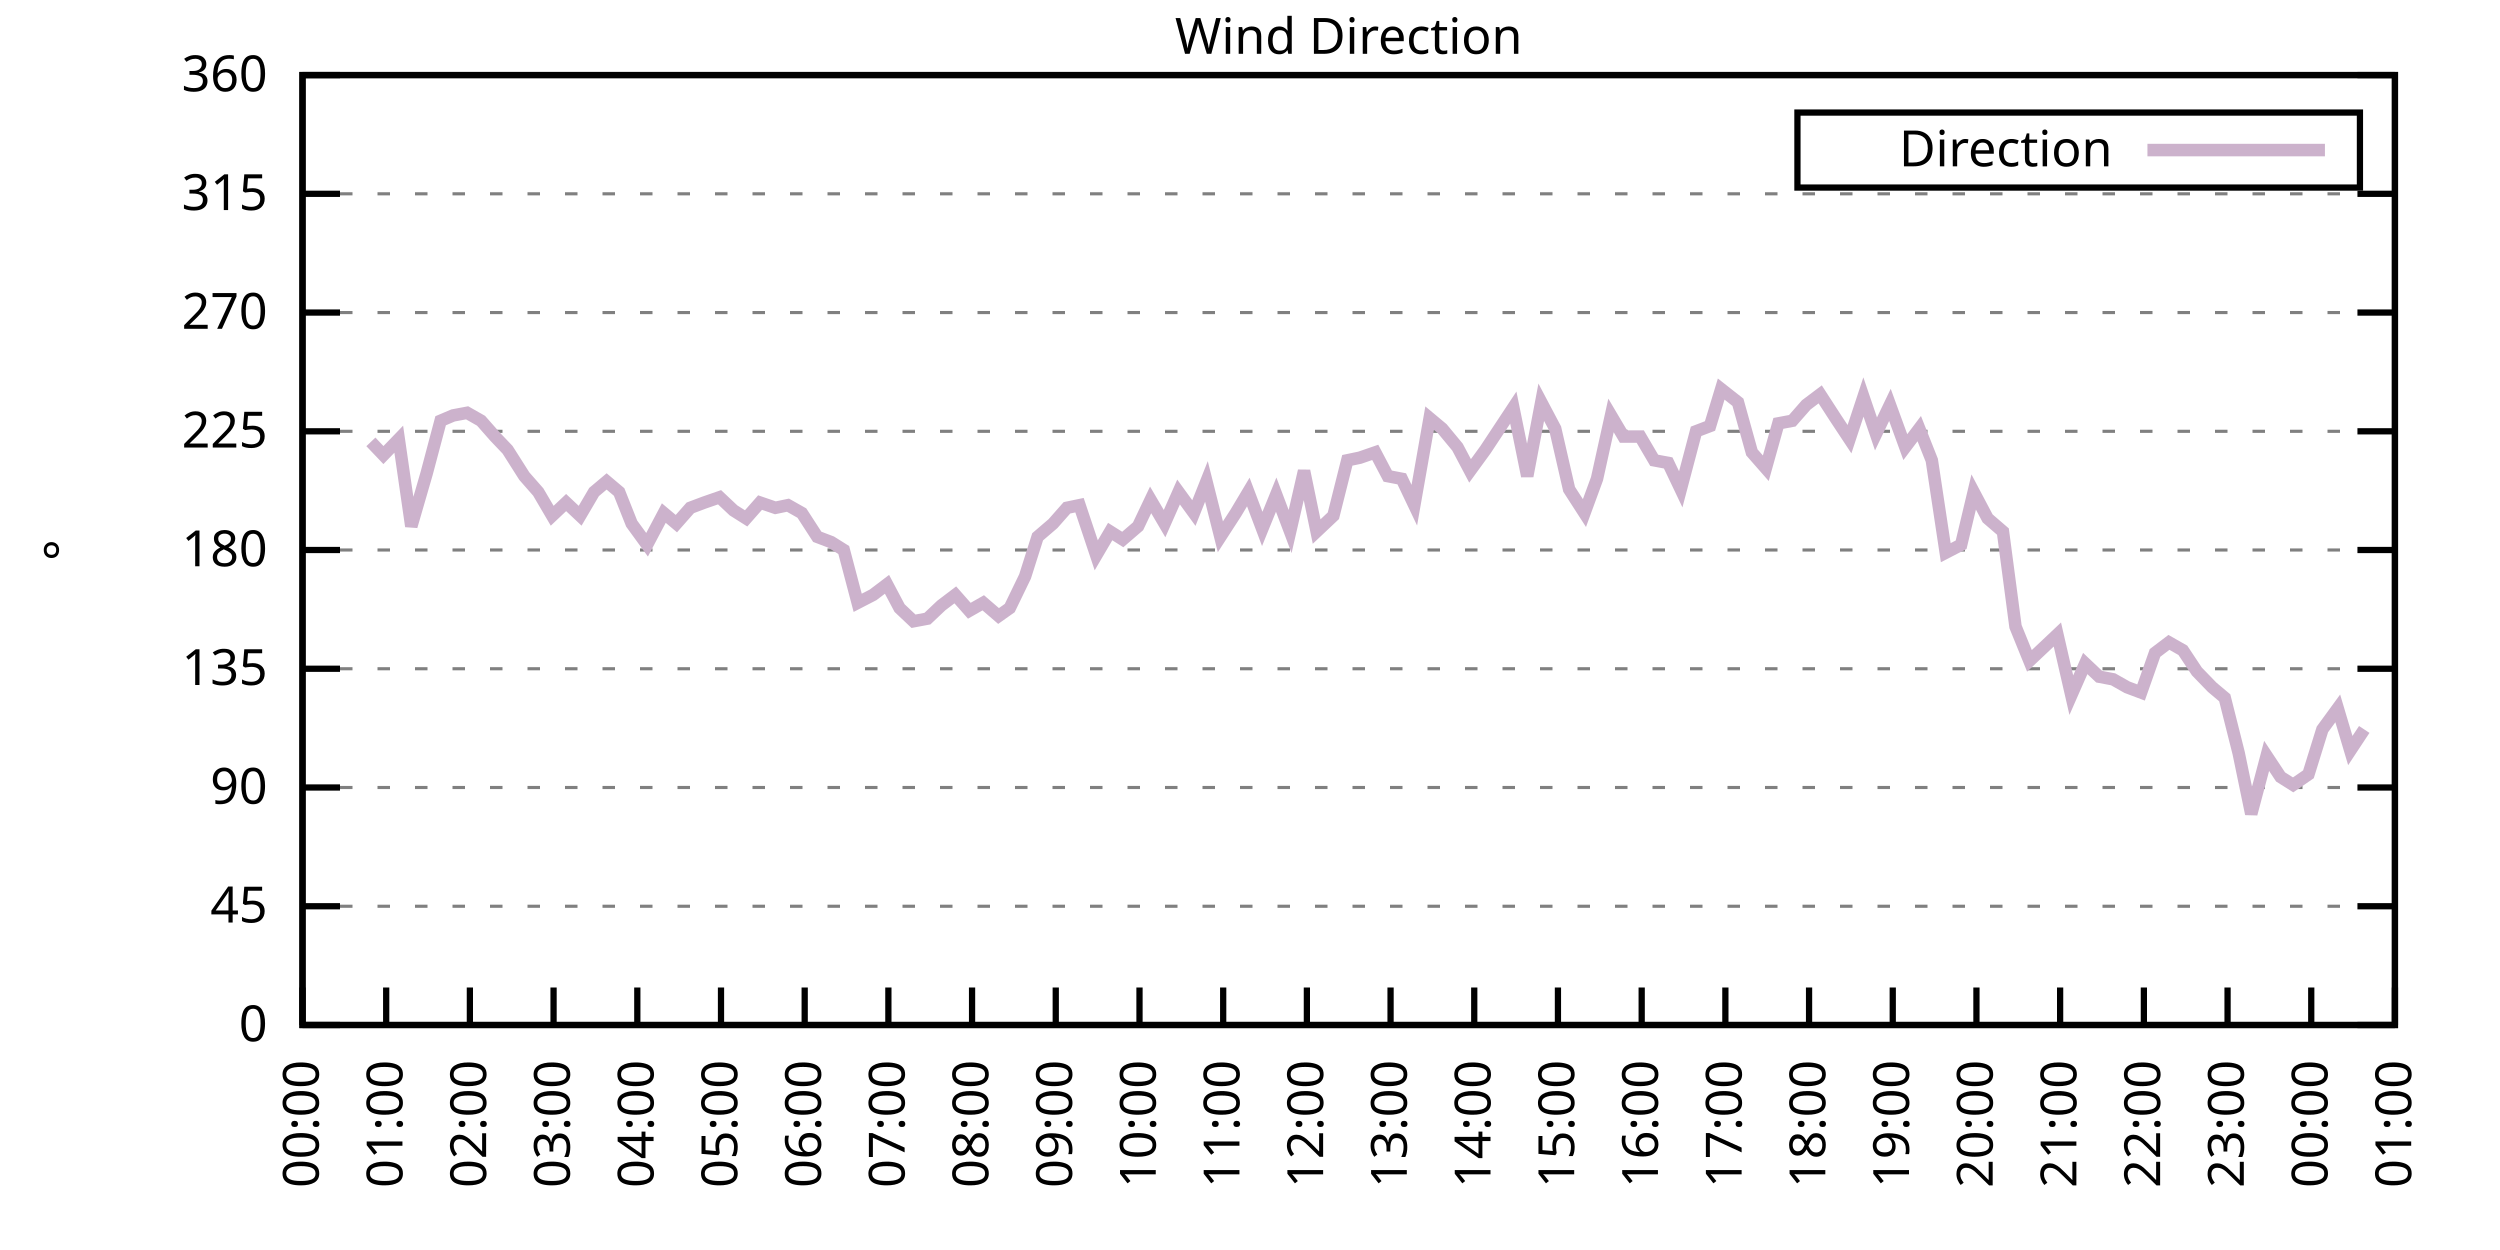
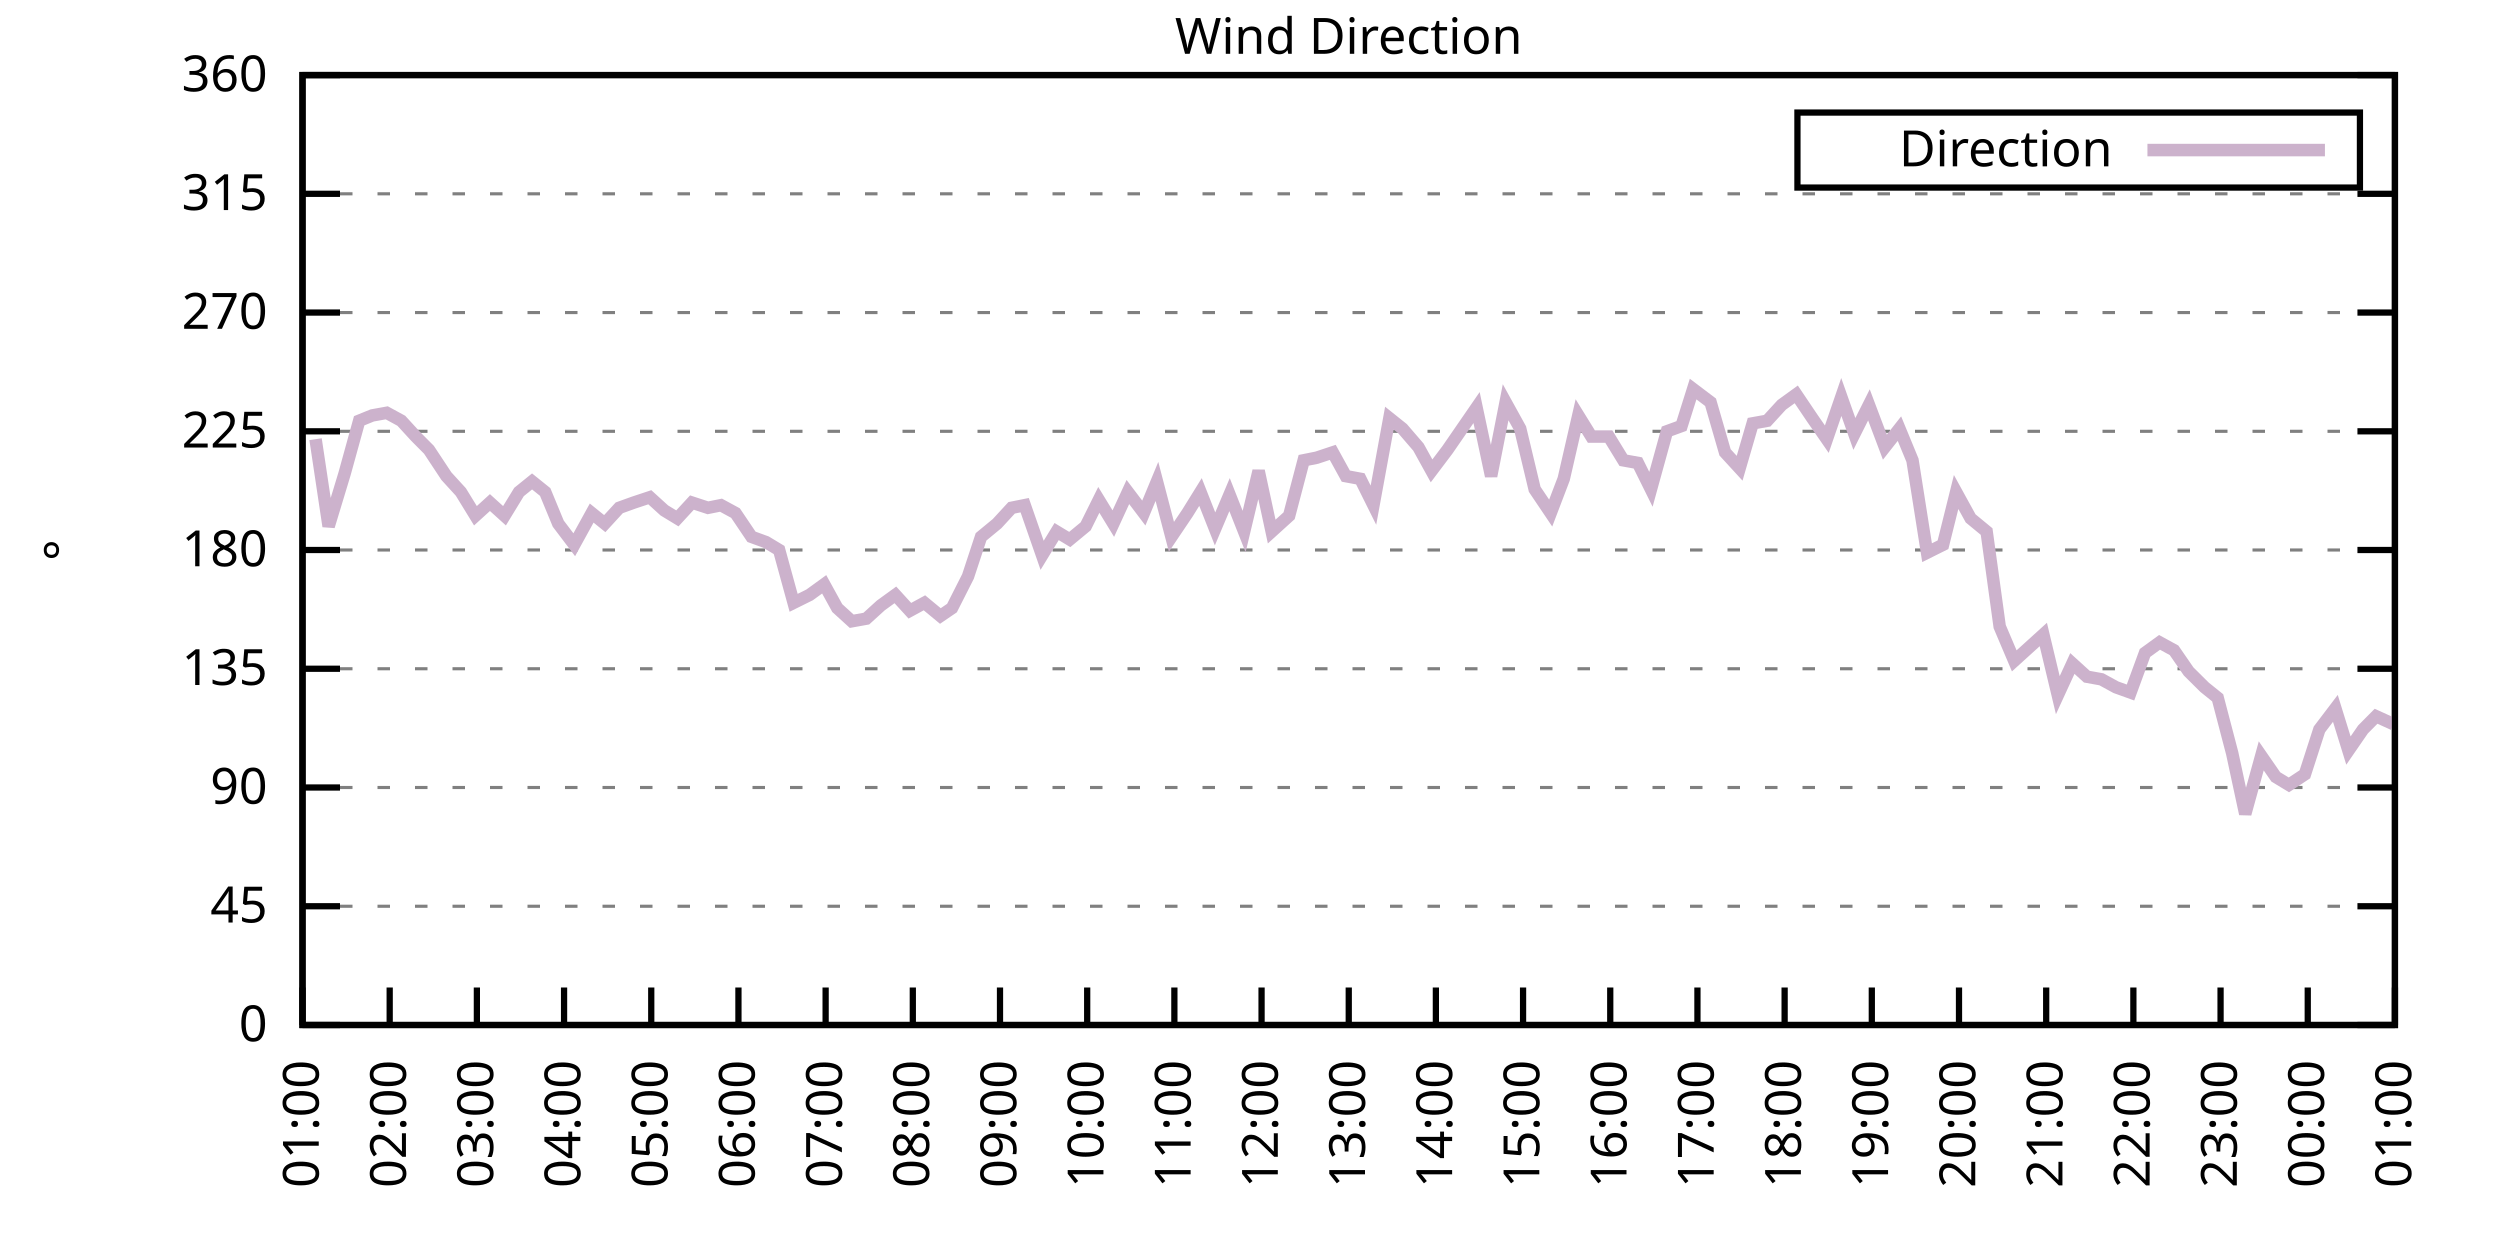
<svg xmlns="http://www.w3.org/2000/svg" xmlns:xlink="http://www.w3.org/1999/xlink" width="400" height="200" viewBox="0 0 400 200">
  <g id="gnuplot_canvas">
    <rect x="0" y="0" width="400" height="200" fill="none" />
    <defs>
      <circle id="gpDot" r="0.5" stroke-width="0.5" stroke="currentColor" />
      <path id="gpPt0" stroke-width="0.333" stroke="currentColor" d="M-1,0 h2 M0,-1 v2" />
      <path id="gpPt1" stroke-width="0.333" stroke="currentColor" d="M-1,-1 L1,1 M1,-1 L-1,1" />
      <path id="gpPt2" stroke-width="0.333" stroke="currentColor" d="M-1,0 L1,0 M0,-1 L0,1 M-1,-1 L1,1 M-1,1 L1,-1" />
      <rect id="gpPt3" stroke-width="0.333" stroke="currentColor" x="-1" y="-1" width="2" height="2" />
      <rect id="gpPt4" stroke-width="0.333" stroke="currentColor" fill="currentColor" x="-1" y="-1" width="2" height="2" />
      <circle id="gpPt5" stroke-width="0.333" stroke="currentColor" cx="0" cy="0" r="1" />
      <use xlink:href="#gpPt5" id="gpPt6" fill="currentColor" stroke="none" />
      <path id="gpPt7" stroke-width="0.333" stroke="currentColor" d="M0,-1.33 L-1.33,0.67 L1.33,0.67 z" />
      <use xlink:href="#gpPt7" id="gpPt8" fill="currentColor" stroke="none" />
      <use xlink:href="#gpPt7" id="gpPt9" stroke="currentColor" transform="rotate(180)" />
      <use xlink:href="#gpPt9" id="gpPt10" fill="currentColor" stroke="none" />
      <use xlink:href="#gpPt3" id="gpPt11" stroke="currentColor" transform="rotate(45)" />
      <use xlink:href="#gpPt11" id="gpPt12" fill="currentColor" stroke="none" />
      <path id="gpPt13" stroke-width="0.333" stroke="currentColor" d="M0,1.330 L1.265,0.411 L0.782,-1.067 L-0.782,-1.076 L-1.265,0.411 z" />
      <use xlink:href="#gpPt13" id="gpPt14" fill="currentColor" stroke="none" />
      <filter id="textbox" filterUnits="objectBoundingBox" x="0" y="0" height="1" width="1">
        <feFlood flood-color="white" flood-opacity="1" result="bgnd" />
        <feComposite in="SourceGraphic" in2="bgnd" operator="atop" />
      </filter>
      <filter id="greybox" filterUnits="objectBoundingBox" x="0" y="0" height="1" width="1">
        <feFlood flood-color="lightgrey" flood-opacity="1" result="grey" />
        <feComposite in="SourceGraphic" in2="grey" operator="atop" />
      </filter>
    </defs>
    <g fill="none" color="white" stroke="currentColor" stroke-width="1.00" stroke-linecap="butt" stroke-linejoin="miter">
</g>
    <g fill="none" color="black" stroke="currentColor" stroke-width="1.00" stroke-linecap="butt" stroke-linejoin="miter">
      <g stroke="none" shape-rendering="crispEdges">
        <polygon fill="rgb(255, 255, 255)" points="48.40,164.00 383.18,164.00 383.18,12.02 48.40,12.02 " />
      </g>
    </g>
    <g fill="none" color="black" stroke="currentColor" stroke-width="1.00" stroke-linecap="butt" stroke-linejoin="miter">
</g>
    <g fill="none" color="black" stroke="black" stroke-width="0.50" stroke-linecap="butt" stroke-linejoin="miter">
</g>
    <g fill="none" color="gray" stroke="currentColor" stroke-width="0.50" stroke-linecap="butt" stroke-linejoin="miter">
      <path stroke="gray" stroke-dasharray="2,4" class="gridline" d="M48.40,164.00 L383.19,164.00  " />
    </g>
    <g fill="none" color="gray" stroke="gray" stroke-width="1.00" stroke-linecap="butt" stroke-linejoin="miter">
</g>
    <g fill="none" color="black" stroke="currentColor" stroke-width="1.00" stroke-linecap="butt" stroke-linejoin="miter">
      <path stroke="black" d="M48.40,164.00 L54.40,164.00 M383.19,164.00 L377.19,164.00  " />
      <g transform="translate(42.80,166.60)" stroke="none" fill="black" font-family="Sans" font-size="8.00" text-anchor="end">
        <text>
          <tspan font-family="Sans"> 0</tspan>
        </text>
      </g>
    </g>
    <g fill="none" color="black" stroke="currentColor" stroke-width="1.00" stroke-linecap="butt" stroke-linejoin="miter">
</g>
    <g fill="none" color="black" stroke="black" stroke-width="0.50" stroke-linecap="butt" stroke-linejoin="miter">
</g>
    <g fill="none" color="gray" stroke="currentColor" stroke-width="0.50" stroke-linecap="butt" stroke-linejoin="miter">
      <path stroke="gray" stroke-dasharray="2,4" class="gridline" d="M48.40,145.00 L383.19,145.00  " />
    </g>
    <g fill="none" color="gray" stroke="gray" stroke-width="1.00" stroke-linecap="butt" stroke-linejoin="miter">
</g>
    <g fill="none" color="black" stroke="currentColor" stroke-width="1.00" stroke-linecap="butt" stroke-linejoin="miter">
      <path stroke="black" d="M48.40,145.00 L54.40,145.00 M383.19,145.00 L377.19,145.00  " />
      <g transform="translate(42.80,147.60)" stroke="none" fill="black" font-family="Sans" font-size="8.00" text-anchor="end">
        <text>
          <tspan font-family="Sans"> 45</tspan>
        </text>
      </g>
    </g>
    <g fill="none" color="black" stroke="currentColor" stroke-width="1.00" stroke-linecap="butt" stroke-linejoin="miter">
</g>
    <g fill="none" color="black" stroke="black" stroke-width="0.50" stroke-linecap="butt" stroke-linejoin="miter">
</g>
    <g fill="none" color="gray" stroke="currentColor" stroke-width="0.50" stroke-linecap="butt" stroke-linejoin="miter">
      <path stroke="gray" stroke-dasharray="2,4" class="gridline" d="M48.40,126.00 L383.19,126.00  " />
    </g>
    <g fill="none" color="gray" stroke="gray" stroke-width="1.00" stroke-linecap="butt" stroke-linejoin="miter">
</g>
    <g fill="none" color="black" stroke="currentColor" stroke-width="1.00" stroke-linecap="butt" stroke-linejoin="miter">
      <path stroke="black" d="M48.40,126.00 L54.40,126.00 M383.19,126.00 L377.19,126.00  " />
      <g transform="translate(42.80,128.60)" stroke="none" fill="black" font-family="Sans" font-size="8.00" text-anchor="end">
        <text>
          <tspan font-family="Sans"> 90</tspan>
        </text>
      </g>
    </g>
    <g fill="none" color="black" stroke="currentColor" stroke-width="1.00" stroke-linecap="butt" stroke-linejoin="miter">
</g>
    <g fill="none" color="black" stroke="black" stroke-width="0.50" stroke-linecap="butt" stroke-linejoin="miter">
</g>
    <g fill="none" color="gray" stroke="currentColor" stroke-width="0.50" stroke-linecap="butt" stroke-linejoin="miter">
      <path stroke="gray" stroke-dasharray="2,4" class="gridline" d="M48.40,107.00 L383.19,107.00  " />
    </g>
    <g fill="none" color="gray" stroke="gray" stroke-width="1.00" stroke-linecap="butt" stroke-linejoin="miter">
</g>
    <g fill="none" color="black" stroke="currentColor" stroke-width="1.00" stroke-linecap="butt" stroke-linejoin="miter">
      <path stroke="black" d="M48.40,107.00 L54.40,107.00 M383.19,107.00 L377.19,107.00  " />
      <g transform="translate(42.80,109.60)" stroke="none" fill="black" font-family="Sans" font-size="8.00" text-anchor="end">
        <text>
          <tspan font-family="Sans"> 135</tspan>
        </text>
      </g>
    </g>
    <g fill="none" color="black" stroke="currentColor" stroke-width="1.00" stroke-linecap="butt" stroke-linejoin="miter">
</g>
    <g fill="none" color="black" stroke="black" stroke-width="0.50" stroke-linecap="butt" stroke-linejoin="miter">
</g>
    <g fill="none" color="gray" stroke="currentColor" stroke-width="0.50" stroke-linecap="butt" stroke-linejoin="miter">
      <path stroke="gray" stroke-dasharray="2,4" class="gridline" d="M48.40,88.00 L383.19,88.00  " />
    </g>
    <g fill="none" color="gray" stroke="gray" stroke-width="1.00" stroke-linecap="butt" stroke-linejoin="miter">
</g>
    <g fill="none" color="black" stroke="currentColor" stroke-width="1.00" stroke-linecap="butt" stroke-linejoin="miter">
      <path stroke="black" d="M48.40,88.00 L54.40,88.00 M383.19,88.00 L377.19,88.00  " />
      <g transform="translate(42.80,90.60)" stroke="none" fill="black" font-family="Sans" font-size="8.00" text-anchor="end">
        <text>
          <tspan font-family="Sans"> 180</tspan>
        </text>
      </g>
    </g>
    <g fill="none" color="black" stroke="currentColor" stroke-width="1.00" stroke-linecap="butt" stroke-linejoin="miter">
</g>
    <g fill="none" color="black" stroke="black" stroke-width="0.50" stroke-linecap="butt" stroke-linejoin="miter">
</g>
    <g fill="none" color="gray" stroke="currentColor" stroke-width="0.50" stroke-linecap="butt" stroke-linejoin="miter">
      <path stroke="gray" stroke-dasharray="2,4" class="gridline" d="M48.40,69.01 L383.19,69.01  " />
    </g>
    <g fill="none" color="gray" stroke="gray" stroke-width="1.00" stroke-linecap="butt" stroke-linejoin="miter">
</g>
    <g fill="none" color="black" stroke="currentColor" stroke-width="1.00" stroke-linecap="butt" stroke-linejoin="miter">
      <path stroke="black" d="M48.40,69.01 L54.40,69.01 M383.19,69.01 L377.19,69.01  " />
      <g transform="translate(42.80,71.61)" stroke="none" fill="black" font-family="Sans" font-size="8.00" text-anchor="end">
        <text>
          <tspan font-family="Sans"> 225</tspan>
        </text>
      </g>
    </g>
    <g fill="none" color="black" stroke="currentColor" stroke-width="1.00" stroke-linecap="butt" stroke-linejoin="miter">
</g>
    <g fill="none" color="black" stroke="black" stroke-width="0.50" stroke-linecap="butt" stroke-linejoin="miter">
</g>
    <g fill="none" color="gray" stroke="currentColor" stroke-width="0.50" stroke-linecap="butt" stroke-linejoin="miter">
      <path stroke="gray" stroke-dasharray="2,4" class="gridline" d="M48.40,50.01 L383.19,50.01  " />
    </g>
    <g fill="none" color="gray" stroke="gray" stroke-width="1.00" stroke-linecap="butt" stroke-linejoin="miter">
</g>
    <g fill="none" color="black" stroke="currentColor" stroke-width="1.00" stroke-linecap="butt" stroke-linejoin="miter">
      <path stroke="black" d="M48.40,50.01 L54.40,50.01 M383.19,50.01 L377.19,50.01  " />
      <g transform="translate(42.80,52.61)" stroke="none" fill="black" font-family="Sans" font-size="8.00" text-anchor="end">
        <text>
          <tspan font-family="Sans"> 270</tspan>
        </text>
      </g>
    </g>
    <g fill="none" color="black" stroke="currentColor" stroke-width="1.00" stroke-linecap="butt" stroke-linejoin="miter">
</g>
    <g fill="none" color="black" stroke="black" stroke-width="0.50" stroke-linecap="butt" stroke-linejoin="miter">
</g>
    <g fill="none" color="gray" stroke="currentColor" stroke-width="0.50" stroke-linecap="butt" stroke-linejoin="miter">
      <path stroke="gray" stroke-dasharray="2,4" class="gridline" d="M48.40,31.01 L383.19,31.01  " />
    </g>
    <g fill="none" color="gray" stroke="gray" stroke-width="1.00" stroke-linecap="butt" stroke-linejoin="miter">
</g>
    <g fill="none" color="black" stroke="currentColor" stroke-width="1.00" stroke-linecap="butt" stroke-linejoin="miter">
      <path stroke="black" d="M48.40,31.01 L54.40,31.01 M383.19,31.01 L377.19,31.01  " />
      <g transform="translate(42.80,33.61)" stroke="none" fill="black" font-family="Sans" font-size="8.00" text-anchor="end">
        <text>
          <tspan font-family="Sans"> 315</tspan>
        </text>
      </g>
    </g>
    <g fill="none" color="black" stroke="currentColor" stroke-width="1.00" stroke-linecap="butt" stroke-linejoin="miter">
</g>
    <g fill="none" color="black" stroke="black" stroke-width="0.50" stroke-linecap="butt" stroke-linejoin="miter">
</g>
    <g fill="none" color="gray" stroke="currentColor" stroke-width="0.50" stroke-linecap="butt" stroke-linejoin="miter">
      <path stroke="gray" stroke-dasharray="2,4" class="gridline" d="M48.40,12.01 L383.19,12.01  " />
    </g>
    <g fill="none" color="gray" stroke="gray" stroke-width="1.00" stroke-linecap="butt" stroke-linejoin="miter">
</g>
    <g fill="none" color="black" stroke="currentColor" stroke-width="1.00" stroke-linecap="butt" stroke-linejoin="miter">
      <path stroke="black" d="M48.40,12.01 L54.40,12.01 M383.19,12.01 L377.19,12.01  " />
      <g transform="translate(42.80,14.61)" stroke="none" fill="black" font-family="Sans" font-size="8.00" text-anchor="end">
        <text>
          <tspan font-family="Sans"> 360</tspan>
        </text>
      </g>
    </g>
    <g fill="none" color="black" stroke="currentColor" stroke-width="1.00" stroke-linecap="butt" stroke-linejoin="miter">
      <path stroke="black" d="M48.40,164.00 L48.40,158.00  " />
      <g transform="translate(51.00,169.60) rotate(270.00)" stroke="none" fill="black" font-family="Sans" font-size="8.00" text-anchor="end">
        <text>
-           <tspan font-family="Sans">00:00</tspan>
-         </text>
-       </g>
-     </g>
-     <g fill="none" color="black" stroke="currentColor" stroke-width="1.00" stroke-linecap="butt" stroke-linejoin="miter">
-       <path stroke="black" d="M61.79,164.00 L61.79,158.00  " />
-       <g transform="translate(64.39,169.60) rotate(270.00)" stroke="none" fill="black" font-family="Sans" font-size="8.00" text-anchor="end">
-         <text>
          <tspan font-family="Sans">01:00</tspan>
        </text>
      </g>
    </g>
    <g fill="none" color="black" stroke="currentColor" stroke-width="1.00" stroke-linecap="butt" stroke-linejoin="miter">
-       <path stroke="black" d="M75.18,164.00 L75.18,158.00  " />
-       <g transform="translate(77.78,169.60) rotate(270.00)" stroke="none" fill="black" font-family="Sans" font-size="8.00" text-anchor="end">
+       <path stroke="black" d="M62.35,164.00 L62.35,158.00  " />
+       <g transform="translate(64.95,169.60) rotate(270.00)" stroke="none" fill="black" font-family="Sans" font-size="8.00" text-anchor="end">
        <text>
          <tspan font-family="Sans">02:00</tspan>
        </text>
      </g>
    </g>
    <g fill="none" color="black" stroke="currentColor" stroke-width="1.00" stroke-linecap="butt" stroke-linejoin="miter">
-       <path stroke="black" d="M88.57,164.00 L88.57,158.00  " />
-       <g transform="translate(91.17,169.60) rotate(270.00)" stroke="none" fill="black" font-family="Sans" font-size="8.00" text-anchor="end">
+       <path stroke="black" d="M76.30,164.00 L76.30,158.00  " />
+       <g transform="translate(78.90,169.60) rotate(270.00)" stroke="none" fill="black" font-family="Sans" font-size="8.00" text-anchor="end">
        <text>
          <tspan font-family="Sans">03:00</tspan>
        </text>
      </g>
    </g>
    <g fill="none" color="black" stroke="currentColor" stroke-width="1.00" stroke-linecap="butt" stroke-linejoin="miter">
-       <path stroke="black" d="M101.97,164.00 L101.97,158.00  " />
-       <g transform="translate(104.57,169.60) rotate(270.00)" stroke="none" fill="black" font-family="Sans" font-size="8.00" text-anchor="end">
+       <path stroke="black" d="M90.25,164.00 L90.25,158.00  " />
+       <g transform="translate(92.85,169.60) rotate(270.00)" stroke="none" fill="black" font-family="Sans" font-size="8.00" text-anchor="end">
        <text>
          <tspan font-family="Sans">04:00</tspan>
        </text>
      </g>
    </g>
    <g fill="none" color="black" stroke="currentColor" stroke-width="1.00" stroke-linecap="butt" stroke-linejoin="miter">
-       <path stroke="black" d="M115.36,164.00 L115.36,158.00  " />
-       <g transform="translate(117.96,169.60) rotate(270.00)" stroke="none" fill="black" font-family="Sans" font-size="8.00" text-anchor="end">
+       <path stroke="black" d="M104.20,164.00 L104.20,158.00  " />
+       <g transform="translate(106.80,169.60) rotate(270.00)" stroke="none" fill="black" font-family="Sans" font-size="8.00" text-anchor="end">
        <text>
          <tspan font-family="Sans">05:00</tspan>
        </text>
      </g>
    </g>
    <g fill="none" color="black" stroke="currentColor" stroke-width="1.00" stroke-linecap="butt" stroke-linejoin="miter">
-       <path stroke="black" d="M128.75,164.00 L128.75,158.00  " />
-       <g transform="translate(131.35,169.60) rotate(270.00)" stroke="none" fill="black" font-family="Sans" font-size="8.00" text-anchor="end">
+       <path stroke="black" d="M118.15,164.00 L118.15,158.00  " />
+       <g transform="translate(120.75,169.60) rotate(270.00)" stroke="none" fill="black" font-family="Sans" font-size="8.00" text-anchor="end">
        <text>
          <tspan font-family="Sans">06:00</tspan>
        </text>
      </g>
    </g>
    <g fill="none" color="black" stroke="currentColor" stroke-width="1.00" stroke-linecap="butt" stroke-linejoin="miter">
-       <path stroke="black" d="M142.14,164.00 L142.14,158.00  " />
-       <g transform="translate(144.74,169.60) rotate(270.00)" stroke="none" fill="black" font-family="Sans" font-size="8.00" text-anchor="end">
+       <path stroke="black" d="M132.10,164.00 L132.10,158.00  " />
+       <g transform="translate(134.70,169.60) rotate(270.00)" stroke="none" fill="black" font-family="Sans" font-size="8.00" text-anchor="end">
        <text>
          <tspan font-family="Sans">07:00</tspan>
        </text>
      </g>
    </g>
    <g fill="none" color="black" stroke="currentColor" stroke-width="1.00" stroke-linecap="butt" stroke-linejoin="miter">
-       <path stroke="black" d="M155.53,164.00 L155.53,158.00  " />
-       <g transform="translate(158.13,169.60) rotate(270.00)" stroke="none" fill="black" font-family="Sans" font-size="8.00" text-anchor="end">
+       <path stroke="black" d="M146.05,164.00 L146.05,158.00  " />
+       <g transform="translate(148.65,169.60) rotate(270.00)" stroke="none" fill="black" font-family="Sans" font-size="8.00" text-anchor="end">
        <text>
          <tspan font-family="Sans">08:00</tspan>
        </text>
      </g>
    </g>
    <g fill="none" color="black" stroke="currentColor" stroke-width="1.00" stroke-linecap="butt" stroke-linejoin="miter">
-       <path stroke="black" d="M168.92,164.00 L168.92,158.00  " />
-       <g transform="translate(171.52,169.60) rotate(270.00)" stroke="none" fill="black" font-family="Sans" font-size="8.00" text-anchor="end">
+       <path stroke="black" d="M160.00,164.00 L160.00,158.00  " />
+       <g transform="translate(162.60,169.60) rotate(270.00)" stroke="none" fill="black" font-family="Sans" font-size="8.00" text-anchor="end">
        <text>
          <tspan font-family="Sans">09:00</tspan>
        </text>
      </g>
    </g>
    <g fill="none" color="black" stroke="currentColor" stroke-width="1.00" stroke-linecap="butt" stroke-linejoin="miter">
-       <path stroke="black" d="M182.32,164.00 L182.32,158.00  " />
-       <g transform="translate(184.92,169.60) rotate(270.00)" stroke="none" fill="black" font-family="Sans" font-size="8.00" text-anchor="end">
+       <path stroke="black" d="M173.95,164.00 L173.95,158.00  " />
+       <g transform="translate(176.55,169.60) rotate(270.00)" stroke="none" fill="black" font-family="Sans" font-size="8.00" text-anchor="end">
        <text>
          <tspan font-family="Sans">10:00</tspan>
        </text>
      </g>
    </g>
    <g fill="none" color="black" stroke="currentColor" stroke-width="1.00" stroke-linecap="butt" stroke-linejoin="miter">
-       <path stroke="black" d="M195.71,164.00 L195.71,158.00  " />
-       <g transform="translate(198.31,169.60) rotate(270.00)" stroke="none" fill="black" font-family="Sans" font-size="8.00" text-anchor="end">
+       <path stroke="black" d="M187.90,164.00 L187.90,158.00  " />
+       <g transform="translate(190.50,169.60) rotate(270.00)" stroke="none" fill="black" font-family="Sans" font-size="8.00" text-anchor="end">
        <text>
          <tspan font-family="Sans">11:00</tspan>
        </text>
      </g>
    </g>
    <g fill="none" color="black" stroke="currentColor" stroke-width="1.00" stroke-linecap="butt" stroke-linejoin="miter">
-       <path stroke="black" d="M209.10,164.00 L209.10,158.00  " />
-       <g transform="translate(211.70,169.60) rotate(270.00)" stroke="none" fill="black" font-family="Sans" font-size="8.00" text-anchor="end">
+       <path stroke="black" d="M201.85,164.00 L201.85,158.00  " />
+       <g transform="translate(204.45,169.60) rotate(270.00)" stroke="none" fill="black" font-family="Sans" font-size="8.00" text-anchor="end">
        <text>
          <tspan font-family="Sans">12:00</tspan>
        </text>
      </g>
    </g>
    <g fill="none" color="black" stroke="currentColor" stroke-width="1.00" stroke-linecap="butt" stroke-linejoin="miter">
-       <path stroke="black" d="M222.49,164.00 L222.49,158.00  " />
-       <g transform="translate(225.09,169.60) rotate(270.00)" stroke="none" fill="black" font-family="Sans" font-size="8.00" text-anchor="end">
+       <path stroke="black" d="M215.80,164.00 L215.80,158.00  " />
+       <g transform="translate(218.40,169.60) rotate(270.00)" stroke="none" fill="black" font-family="Sans" font-size="8.00" text-anchor="end">
        <text>
          <tspan font-family="Sans">13:00</tspan>
        </text>
      </g>
    </g>
    <g fill="none" color="black" stroke="currentColor" stroke-width="1.00" stroke-linecap="butt" stroke-linejoin="miter">
-       <path stroke="black" d="M235.88,164.00 L235.88,158.00  " />
-       <g transform="translate(238.48,169.60) rotate(270.00)" stroke="none" fill="black" font-family="Sans" font-size="8.00" text-anchor="end">
+       <path stroke="black" d="M229.74,164.00 L229.74,158.00  " />
+       <g transform="translate(232.34,169.60) rotate(270.00)" stroke="none" fill="black" font-family="Sans" font-size="8.00" text-anchor="end">
        <text>
          <tspan font-family="Sans">14:00</tspan>
        </text>
      </g>
    </g>
    <g fill="none" color="black" stroke="currentColor" stroke-width="1.00" stroke-linecap="butt" stroke-linejoin="miter">
-       <path stroke="black" d="M249.27,164.00 L249.27,158.00  " />
-       <g transform="translate(251.87,169.60) rotate(270.00)" stroke="none" fill="black" font-family="Sans" font-size="8.00" text-anchor="end">
+       <path stroke="black" d="M243.69,164.00 L243.69,158.00  " />
+       <g transform="translate(246.29,169.60) rotate(270.00)" stroke="none" fill="black" font-family="Sans" font-size="8.00" text-anchor="end">
        <text>
          <tspan font-family="Sans">15:00</tspan>
        </text>
      </g>
    </g>
    <g fill="none" color="black" stroke="currentColor" stroke-width="1.00" stroke-linecap="butt" stroke-linejoin="miter">
-       <path stroke="black" d="M262.67,164.00 L262.67,158.00  " />
-       <g transform="translate(265.27,169.60) rotate(270.00)" stroke="none" fill="black" font-family="Sans" font-size="8.00" text-anchor="end">
+       <path stroke="black" d="M257.64,164.00 L257.64,158.00  " />
+       <g transform="translate(260.24,169.60) rotate(270.00)" stroke="none" fill="black" font-family="Sans" font-size="8.00" text-anchor="end">
        <text>
          <tspan font-family="Sans">16:00</tspan>
        </text>
      </g>
    </g>
    <g fill="none" color="black" stroke="currentColor" stroke-width="1.00" stroke-linecap="butt" stroke-linejoin="miter">
-       <path stroke="black" d="M276.06,164.00 L276.06,158.00  " />
-       <g transform="translate(278.66,169.60) rotate(270.00)" stroke="none" fill="black" font-family="Sans" font-size="8.00" text-anchor="end">
+       <path stroke="black" d="M271.59,164.00 L271.59,158.00  " />
+       <g transform="translate(274.19,169.60) rotate(270.00)" stroke="none" fill="black" font-family="Sans" font-size="8.00" text-anchor="end">
        <text>
          <tspan font-family="Sans">17:00</tspan>
        </text>
      </g>
    </g>
    <g fill="none" color="black" stroke="currentColor" stroke-width="1.00" stroke-linecap="butt" stroke-linejoin="miter">
-       <path stroke="black" d="M289.45,164.00 L289.45,158.00  " />
-       <g transform="translate(292.05,169.60) rotate(270.00)" stroke="none" fill="black" font-family="Sans" font-size="8.00" text-anchor="end">
+       <path stroke="black" d="M285.54,164.00 L285.54,158.00  " />
+       <g transform="translate(288.14,169.60) rotate(270.00)" stroke="none" fill="black" font-family="Sans" font-size="8.00" text-anchor="end">
        <text>
          <tspan font-family="Sans">18:00</tspan>
        </text>
      </g>
    </g>
    <g fill="none" color="black" stroke="currentColor" stroke-width="1.00" stroke-linecap="butt" stroke-linejoin="miter">
-       <path stroke="black" d="M302.84,164.00 L302.84,158.00  " />
-       <g transform="translate(305.44,169.60) rotate(270.00)" stroke="none" fill="black" font-family="Sans" font-size="8.00" text-anchor="end">
+       <path stroke="black" d="M299.49,164.00 L299.49,158.00  " />
+       <g transform="translate(302.09,169.60) rotate(270.00)" stroke="none" fill="black" font-family="Sans" font-size="8.00" text-anchor="end">
        <text>
          <tspan font-family="Sans">19:00</tspan>
        </text>
      </g>
    </g>
    <g fill="none" color="black" stroke="currentColor" stroke-width="1.00" stroke-linecap="butt" stroke-linejoin="miter">
-       <path stroke="black" d="M316.23,164.00 L316.23,158.00  " />
-       <g transform="translate(318.83,169.60) rotate(270.00)" stroke="none" fill="black" font-family="Sans" font-size="8.00" text-anchor="end">
+       <path stroke="black" d="M313.44,164.00 L313.44,158.00  " />
+       <g transform="translate(316.04,169.60) rotate(270.00)" stroke="none" fill="black" font-family="Sans" font-size="8.00" text-anchor="end">
        <text>
          <tspan font-family="Sans">20:00</tspan>
        </text>
      </g>
    </g>
    <g fill="none" color="black" stroke="currentColor" stroke-width="1.00" stroke-linecap="butt" stroke-linejoin="miter">
-       <path stroke="black" d="M329.62,164.00 L329.62,158.00  " />
-       <g transform="translate(332.22,169.60) rotate(270.00)" stroke="none" fill="black" font-family="Sans" font-size="8.00" text-anchor="end">
+       <path stroke="black" d="M327.39,164.00 L327.39,158.00  " />
+       <g transform="translate(329.99,169.60) rotate(270.00)" stroke="none" fill="black" font-family="Sans" font-size="8.00" text-anchor="end">
        <text>
          <tspan font-family="Sans">21:00</tspan>
        </text>
      </g>
    </g>
    <g fill="none" color="black" stroke="currentColor" stroke-width="1.00" stroke-linecap="butt" stroke-linejoin="miter">
-       <path stroke="black" d="M343.02,164.00 L343.02,158.00  " />
-       <g transform="translate(345.62,169.60) rotate(270.00)" stroke="none" fill="black" font-family="Sans" font-size="8.00" text-anchor="end">
+       <path stroke="black" d="M341.34,164.00 L341.34,158.00  " />
+       <g transform="translate(343.94,169.60) rotate(270.00)" stroke="none" fill="black" font-family="Sans" font-size="8.00" text-anchor="end">
        <text>
          <tspan font-family="Sans">22:00</tspan>
        </text>
      </g>
    </g>
    <g fill="none" color="black" stroke="currentColor" stroke-width="1.00" stroke-linecap="butt" stroke-linejoin="miter">
-       <path stroke="black" d="M356.41,164.00 L356.41,158.00  " />
-       <g transform="translate(359.01,169.60) rotate(270.00)" stroke="none" fill="black" font-family="Sans" font-size="8.00" text-anchor="end">
+       <path stroke="black" d="M355.29,164.00 L355.29,158.00  " />
+       <g transform="translate(357.89,169.60) rotate(270.00)" stroke="none" fill="black" font-family="Sans" font-size="8.00" text-anchor="end">
        <text>
          <tspan font-family="Sans">23:00</tspan>
        </text>
      </g>
    </g>
    <g fill="none" color="black" stroke="currentColor" stroke-width="1.00" stroke-linecap="butt" stroke-linejoin="miter">
-       <path stroke="black" d="M369.80,164.00 L369.80,158.00  " />
-       <g transform="translate(372.40,169.60) rotate(270.00)" stroke="none" fill="black" font-family="Sans" font-size="8.00" text-anchor="end">
+       <path stroke="black" d="M369.24,164.00 L369.24,158.00  " />
+       <g transform="translate(371.84,169.60) rotate(270.00)" stroke="none" fill="black" font-family="Sans" font-size="8.00" text-anchor="end">
        <text>
          <tspan font-family="Sans">00:00</tspan>
        </text>
      </g>
    </g>
    <g fill="none" color="black" stroke="currentColor" stroke-width="1.00" stroke-linecap="butt" stroke-linejoin="miter">
      <path stroke="black" d="M383.19,164.00 L383.19,158.00  " />
      <g transform="translate(385.79,169.60) rotate(270.00)" stroke="none" fill="black" font-family="Sans" font-size="8.00" text-anchor="end">
        <text>
          <tspan font-family="Sans">01:00</tspan>
        </text>
      </g>
    </g>
    <g fill="none" color="black" stroke="currentColor" stroke-width="1.00" stroke-linecap="butt" stroke-linejoin="miter">
</g>
    <g fill="none" color="black" stroke="currentColor" stroke-width="1.00" stroke-linecap="butt" stroke-linejoin="miter">
      <path stroke="black" d="M48.40,12.01 L48.40,164.00 L383.19,164.00 L383.19,12.01 L48.40,12.01 Z  " />
    </g>
    <g fill="none" color="black" stroke="currentColor" stroke-width="1.00" stroke-linecap="butt" stroke-linejoin="miter">
</g>
    <g fill="none" color="black" stroke="currentColor" stroke-width="1.00" stroke-linecap="butt" stroke-linejoin="miter">
      <path stroke="black" d="M287.59,30.01 L287.59,18.01 L377.59,18.01 L377.59,30.01 L287.59,30.01 Z  " />
    </g>
    <g id="Wind_direction_plot_1">
      <g fill="none" color="white" stroke="black" stroke-width="2.00" stroke-linecap="butt" stroke-linejoin="miter">
</g>
      <g fill="none" color="black" stroke="currentColor" stroke-width="2.00" stroke-linecap="butt" stroke-linejoin="miter">
        <g transform="translate(337.99,26.61)" stroke="none" fill="black" font-family="Sans" font-size="8.00" text-anchor="end">
          <text>
            <tspan font-family="Sans">Direction</tspan>
          </text>
        </g>
      </g>
      <g fill="none" color="black" stroke="currentColor" stroke-width="2.00" stroke-linecap="butt" stroke-linejoin="miter">
-         <path stroke="rgb(204, 178, 204)" d="M343.59,24.01 L371.99,24.01 M59.34,70.70 L61.35,72.81 L63.80,70.27 L65.81,84.21 L68.26,75.76 L70.50,67.32   L72.50,66.47 L74.74,66.05 L76.97,67.32 L79.20,69.85 L81.21,71.96 L83.89,76.18 L86.12,78.72 L88.35,82.52   L90.58,80.41 L92.82,82.52 L95.05,78.72 L97.06,77.03 L99.06,78.72 L101.07,83.78 L103.53,87.16 L106.21,82.09   L108.22,83.78 L110.45,81.25 L112.68,80.41 L115.13,79.56 L117.37,81.67 L119.38,82.94 L121.61,80.41 L124.06,81.25   L126.07,80.83 L128.30,82.09 L130.76,85.89 L132.99,86.74 L135.00,88.00 L137.23,96.45 L139.69,95.18 L141.92,93.49   L143.93,97.29 L146.16,99.40 L148.39,98.98 L150.62,96.87 L152.85,95.18 L155.09,97.72 L157.32,96.45 L159.77,98.56   L161.56,97.29 L164.01,92.23 L166.02,85.89 L168.48,83.78 L170.71,81.25 L172.72,80.83 L175.40,88.85 L177.63,85.05   L179.64,86.32 L182.09,84.21 L184.10,79.98 L186.33,83.78 L188.57,78.72 L191.02,82.09 L193.03,77.03 L195.26,85.89   L197.72,82.09 L199.73,78.72 L201.96,84.63 L204.19,79.14 L206.42,85.05 L208.65,75.34 L210.66,85.05 L213.34,82.52   L215.57,73.65 L217.58,73.23 L220.04,72.38 L222.04,76.18 L224.28,76.61 L226.29,80.83 L228.74,66.90 L230.75,68.58   L233.20,71.54 L235.21,75.34 L237.67,71.96 L242.13,65.21 L244.36,76.18 L246.60,64.36 L248.83,68.58 L251.06,78.29   L253.51,82.09 L255.52,76.61 L257.76,66.47 L259.76,69.85 L262.44,69.85 L264.67,73.65 L266.91,74.07 L268.92,78.29   L271.37,69.01 L273.60,68.16 L275.39,62.25 L278.07,64.36 L280.30,72.38 L282.53,74.92 L284.54,67.74 L286.77,67.32   L289.00,64.78 L291.23,63.10 L293.69,66.90 L295.92,70.27 L298.15,63.52 L300.16,69.43 L302.39,64.78 L304.85,71.54   L307.08,68.58 L309.09,73.65 L311.32,88.43 L313.78,87.16 L315.79,78.72 L318.02,82.94 L320.47,85.05 L322.48,100.25   L324.71,105.74 L329.18,101.52 L331.41,111.23 L333.64,106.16 L335.87,108.27 L338.10,108.69 L340.34,109.96 L342.57,110.80   L344.80,104.47 L347.03,102.78 L349.26,104.05 L351.50,107.43 L353.95,109.96 L355.96,111.65 L358.19,120.51 L360.20,130.22   L362.66,120.94 L364.89,124.31 L366.90,125.58 L369.35,123.89 L371.58,116.71 L374.04,113.34 L376.05,120.09 L378.28,116.71    " />
+         <path stroke="rgb(204, 178, 204)" d="M343.59,24.01 L371.99,24.01 M50.49,70.27 L52.58,84.21 L55.14,75.76 L57.47,67.32 L59.56,66.47 L61.88,66.05   L64.21,67.32 L66.53,69.85 L68.63,71.96 L71.42,76.18 L73.74,78.72 L76.07,82.52 L78.39,80.41 L80.72,82.52   L83.04,78.72 L85.13,77.03 L87.23,78.72 L89.32,83.78 L91.88,87.16 L94.67,82.09 L96.76,83.78 L99.08,81.25   L101.41,80.41 L103.97,79.56 L106.29,81.67 L108.38,82.94 L110.71,80.41 L113.27,81.25 L115.36,80.83 L117.68,82.09   L120.24,85.89 L122.57,86.74 L124.66,88.00 L126.98,96.45 L129.54,95.18 L131.87,93.49 L133.96,97.29 L136.28,99.40   L138.61,98.98 L140.93,96.87 L143.26,95.18 L145.58,97.72 L147.91,96.45 L150.46,98.56 L152.32,97.29 L154.88,92.23   L156.97,85.89 L159.53,83.78 L161.86,81.25 L163.95,80.83 L166.74,88.85 L169.06,85.05 L171.16,86.32 L173.71,84.21   L175.81,79.98 L178.13,83.78 L180.46,78.72 L183.01,82.09 L185.11,77.03 L187.43,85.89 L189.99,82.09 L192.08,78.72   L194.41,84.63 L196.73,79.14 L199.06,85.05 L201.38,75.34 L203.47,85.05 L206.26,82.52 L208.59,73.65 L210.68,73.23   L213.24,72.38 L215.33,76.18 L217.65,76.61 L219.75,80.83 L222.30,66.90 L224.40,68.58 L226.95,71.54 L229.05,75.34   L231.60,71.96 L236.25,65.21 L238.58,76.18 L240.90,64.36 L243.23,68.58 L245.55,78.29 L248.11,82.09 L250.20,76.61   L252.53,66.47 L254.62,69.85 L257.41,69.85 L259.74,73.65 L262.06,74.07 L264.15,78.29 L266.71,69.01 L269.04,68.16   L270.90,62.25 L273.69,64.36 L276.01,72.38 L278.34,74.92 L280.43,67.74 L282.75,67.32 L285.08,64.78 L287.40,63.10   L289.96,66.90 L292.29,70.27 L294.61,63.52 L296.70,69.43 L299.03,64.78 L301.58,71.54 L303.91,68.58 L306.00,73.65   L308.33,88.43 L310.88,87.16 L312.98,78.72 L315.30,82.94 L317.86,85.05 L319.95,100.25 L322.28,105.74 L326.93,101.52   L329.25,111.23 L331.58,106.16 L333.90,108.27 L336.23,108.69 L338.55,109.96 L340.88,110.80 L343.20,104.47 L345.53,102.78   L347.85,104.05 L350.18,107.43 L352.73,109.96 L354.83,111.65 L357.15,120.51 L359.24,130.22 L361.80,120.94 L364.13,124.31   L366.22,125.58 L368.78,123.89 L371.10,116.71 L373.66,113.34 L375.75,120.09 L378.08,116.71 L380.17,114.60 L382.96,115.87    " />
      </g>
    </g>
    <g fill="none" color="black" stroke="currentColor" stroke-width="2.00" stroke-linecap="butt" stroke-linejoin="miter">
</g>
    <g fill="none" color="black" stroke="black" stroke-width="1.00" stroke-linecap="butt" stroke-linejoin="miter">
</g>
    <g fill="none" color="black" stroke="currentColor" stroke-width="1.00" stroke-linecap="butt" stroke-linejoin="miter">
      <path stroke="black" d="M48.40,12.01 L48.40,164.00 L383.19,164.00 L383.19,12.01 L48.40,12.01 Z  " />
      <g transform="translate(12.80,88.01) rotate(270.00)" stroke="none" fill="black" font-family="Sans" font-size="8.00" text-anchor="middle">
        <text>
          <tspan font-family="Sans">°</tspan>
        </text>
      </g>
    </g>
    <g fill="none" color="black" stroke="currentColor" stroke-width="1.00" stroke-linecap="butt" stroke-linejoin="miter">
</g>
    <g fill="none" color="black" stroke="currentColor" stroke-width="1.00" stroke-linecap="butt" stroke-linejoin="miter">
      <g transform="translate(215.79,8.61)" stroke="none" fill="black" font-family="Sans" font-size="8.00" text-anchor="middle">
        <text>
          <tspan font-family="Sans">Wind Direction</tspan>
        </text>
      </g>
    </g>
    <g fill="none" color="black" stroke="currentColor" stroke-width="1.00" stroke-linecap="butt" stroke-linejoin="miter">
</g>
  </g>
</svg>
